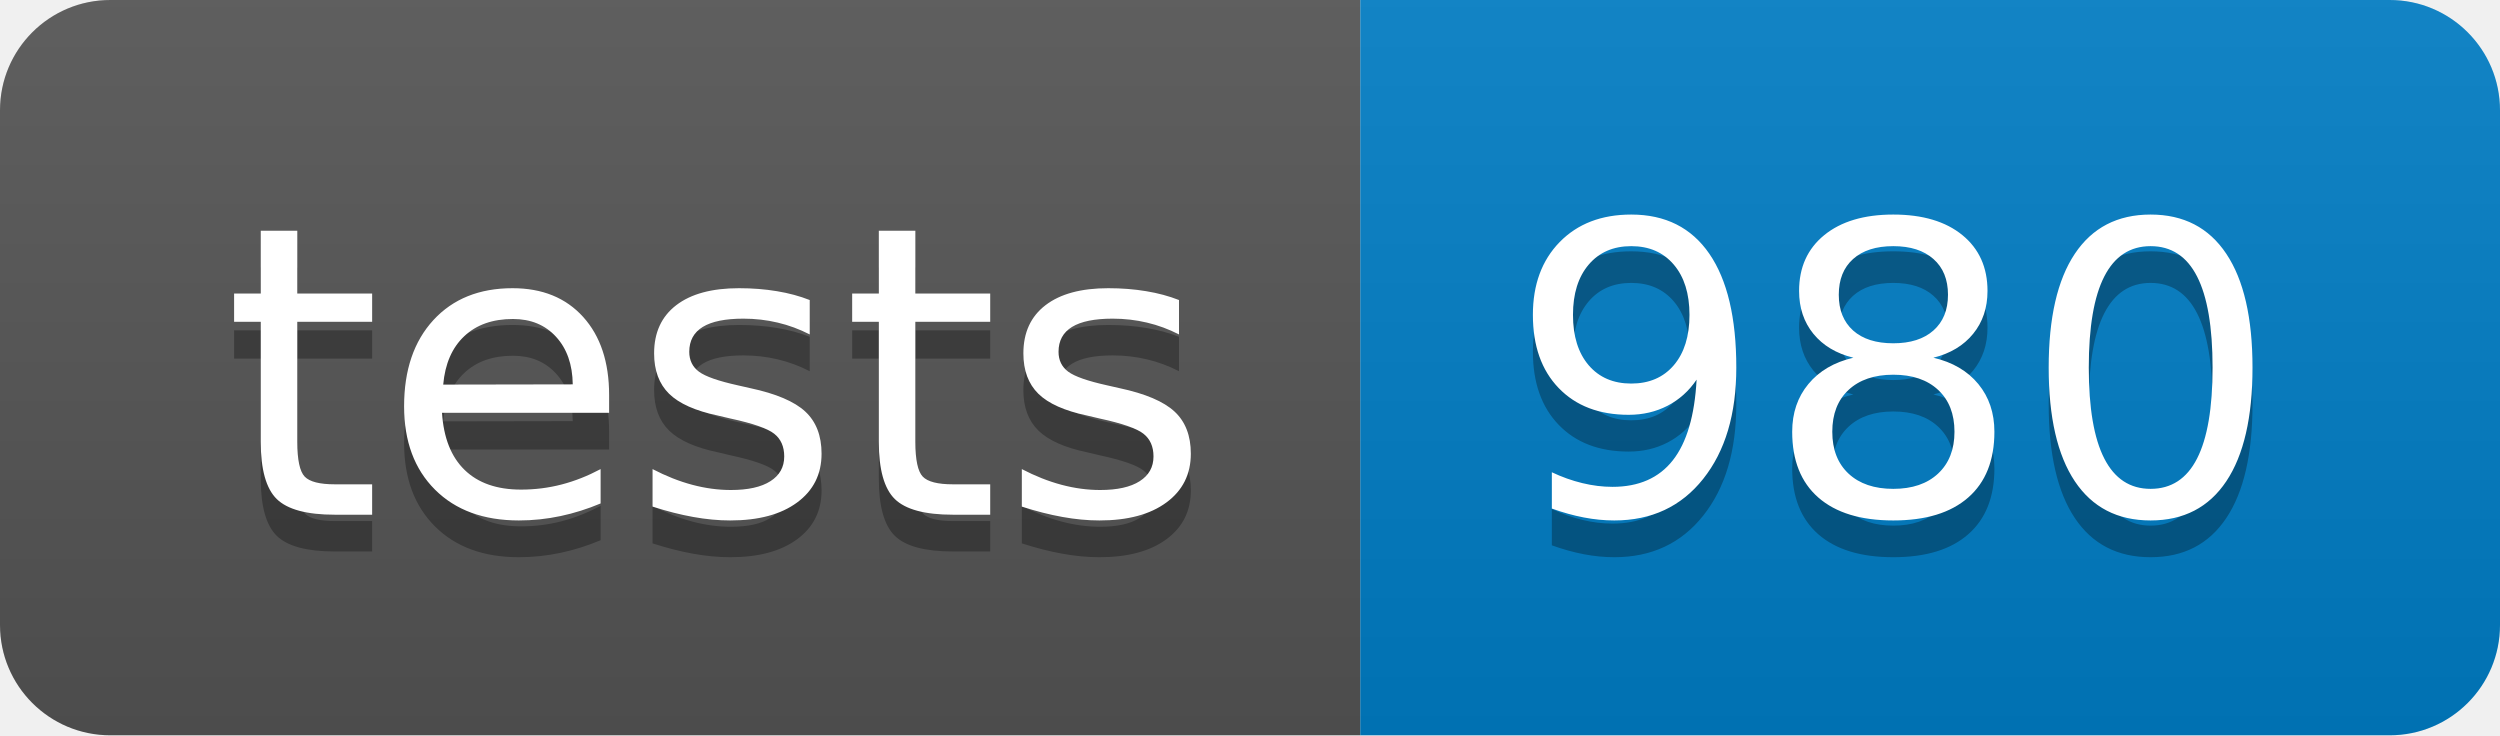
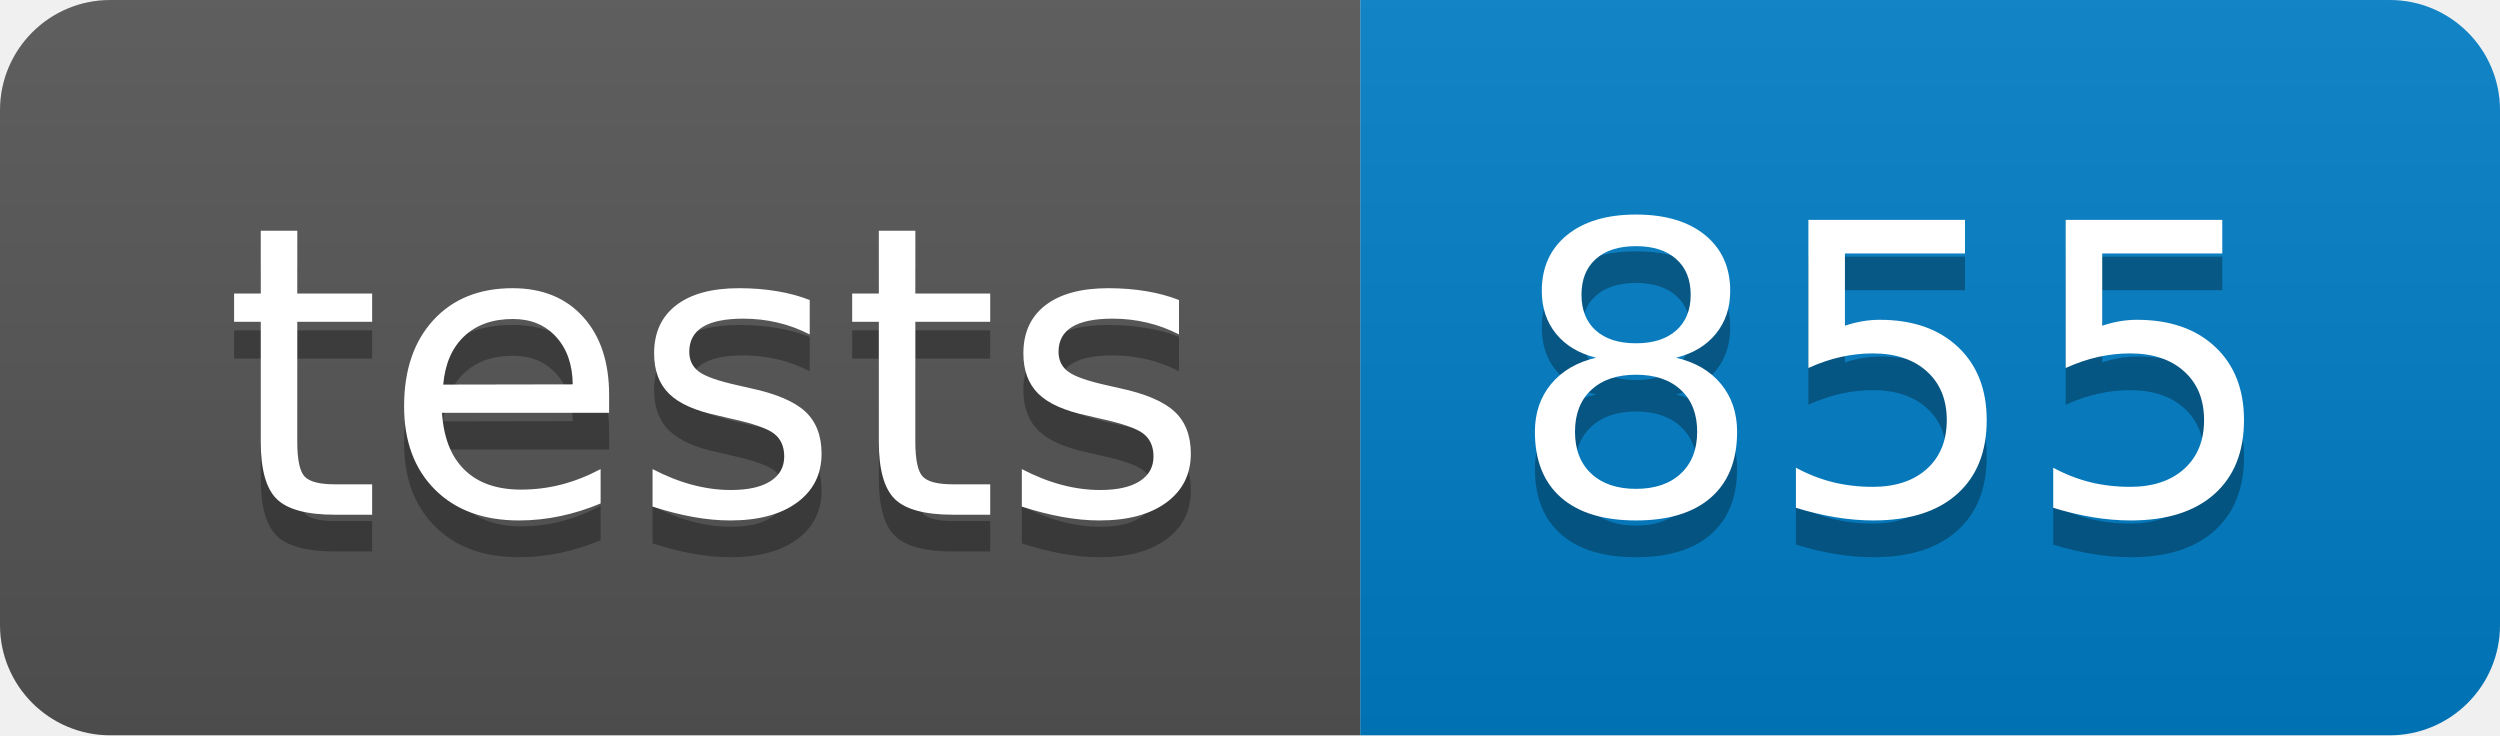
- <svg xmlns="http://www.w3.org/2000/svg" width="68" height="20" role="img" aria-label="tests: 980">
+ <svg xmlns="http://www.w3.org/2000/svg" width="68" height="20" role="img" aria-label="tests: 855">
  <linearGradient id="s" x2="0" y2="100%">
    <stop offset="0" stop-color="#bbb" stop-opacity=".1" />
    <stop offset="1" stop-opacity=".1" />
  </linearGradient>
  <clipPath id="r">
    <rect width="68" height="20" rx="3" fill="#fff" />
  </clipPath>
  <g clip-path="url(#r)">
    <rect width="37" height="20" fill="#555" />
    <rect x="37" width="31" height="20" fill="#007ec6" />
    <rect width="68" height="20" fill="url(#s)" />
  </g>
  <g fill="#fff" text-anchor="middle" font-family="Verdana,Geneva,DejaVu Sans,sans-serif" text-rendering="geometricPrecision" font-size="110">
    <text aria-hidden="true" x="195" y="150" fill="#010101" fill-opacity=".3" transform="scale(.1)" textLength="270">tests</text>
    <text x="195" y="140" transform="scale(.1)" fill="#fff" textLength="270">tests</text>
-     <text aria-hidden="true" x="515" y="150" fill="#010101" fill-opacity=".3" transform="scale(.1)" textLength="210">980</text>
-     <text x="515" y="140" transform="scale(.1)" fill="#fff" textLength="210">980</text>
+     <text aria-hidden="true" x="515" y="150" fill="#010101" fill-opacity=".3" transform="scale(.1)" textLength="210">855</text>
+     <text x="515" y="140" transform="scale(.1)" fill="#fff" textLength="210">855</text>
  </g>
</svg>
